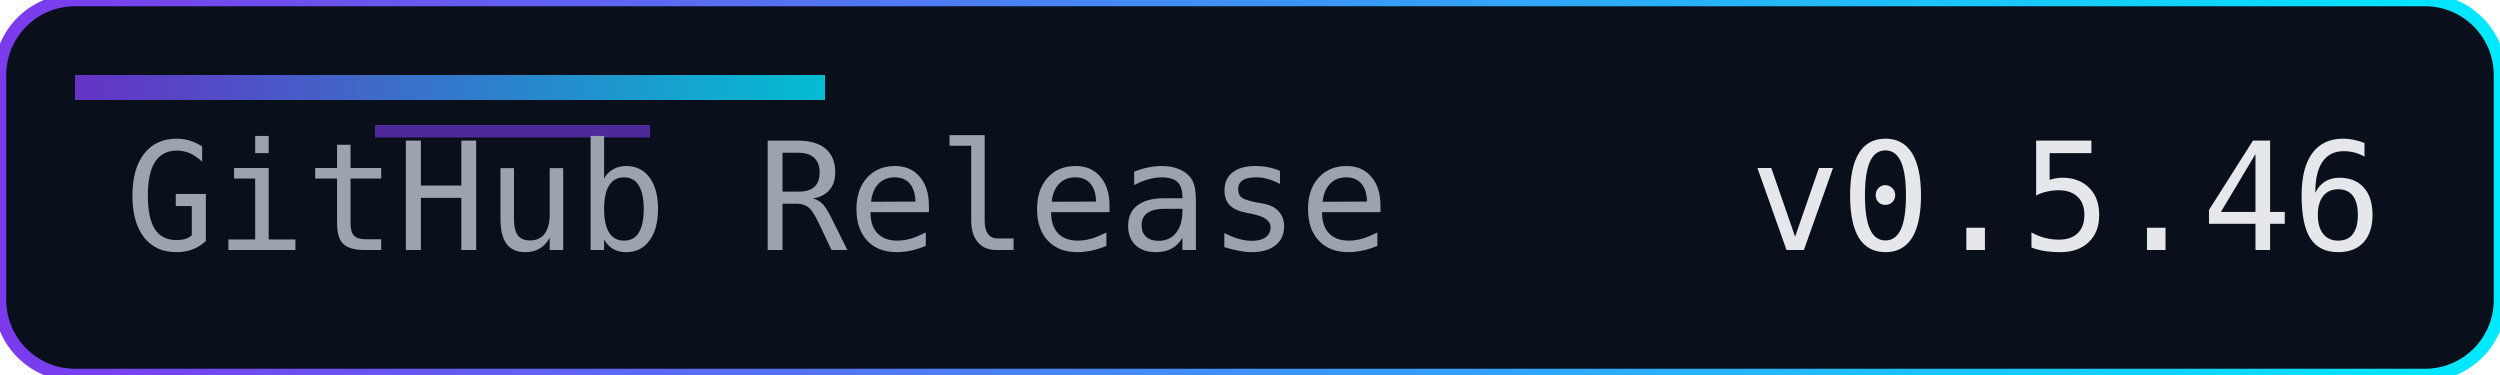
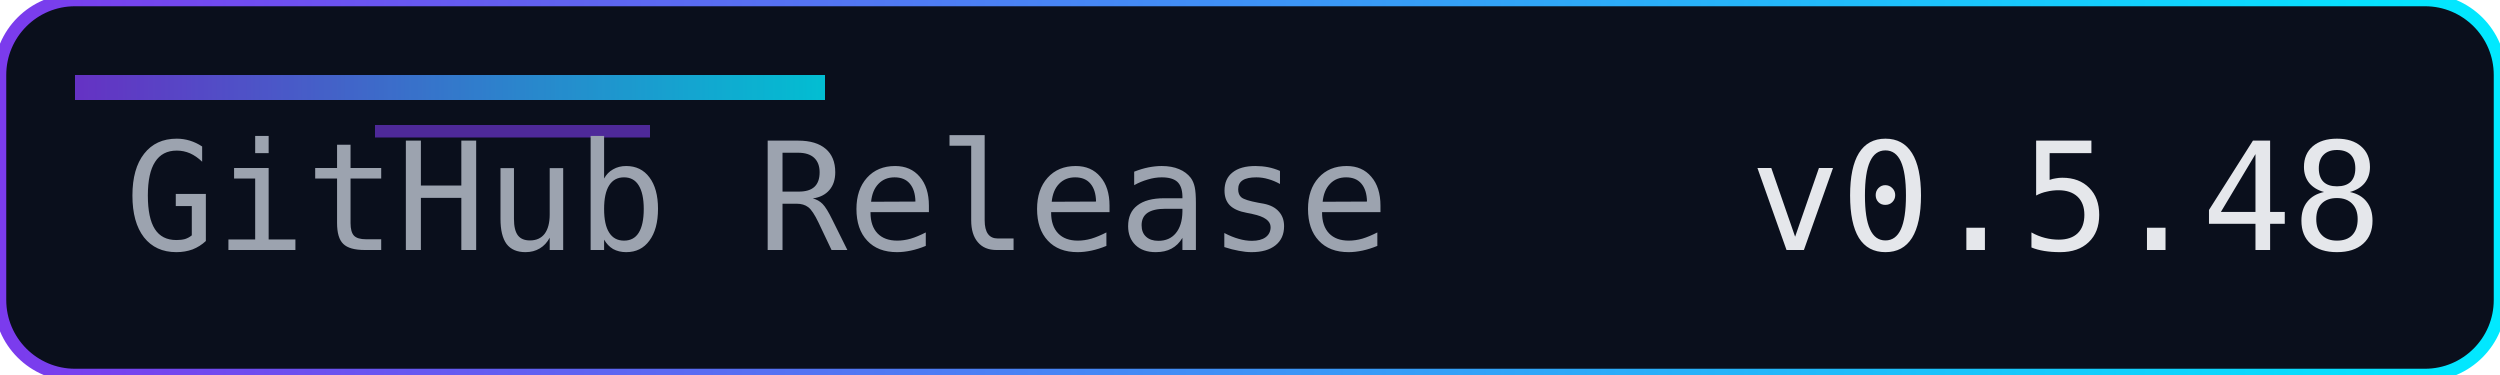
<svg xmlns="http://www.w3.org/2000/svg" width="200" height="30" role="img" aria-label="Release">
  <defs>
    <linearGradient id="accent" x1="0" y1="0" x2="1" y2="0">
      <stop offset="0%" stop-color="#7c3aed" />
      <stop offset="100%" stop-color="#00eaff" />
    </linearGradient>
  </defs>
  <rect width="200" height="30" rx="6" fill="#0a0f1c" />
  <rect width="200" height="30" rx="6" fill="none" stroke="url(#accent)" stroke-width="1" />
  <rect x="6" y="6" width="60" height="2" fill="url(#accent)" opacity="0.8" />
  <rect x="30" y="10" width="22" height="1" fill="#7c3aed" opacity="0.6" />
  <g font-family="Consolas, Menlo, monospace" font-size="12">
    <text x="10" y="20" fill="#9ca3af">GitHub Release</text>
-     <text x="140" y="20" fill="#e5e7eb">v0.5.46</text>
+     <text x="140" y="20" fill="#e5e7eb">v0.5.48</text>
  </g>
</svg>
